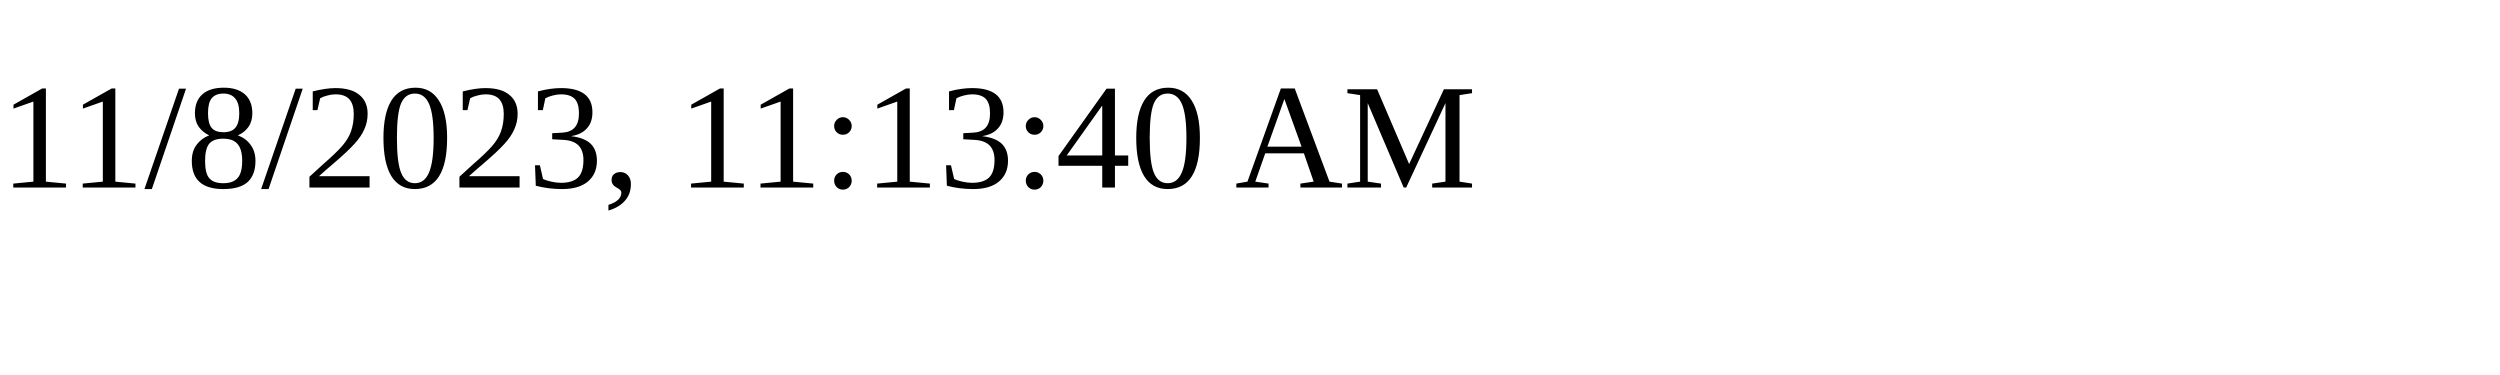
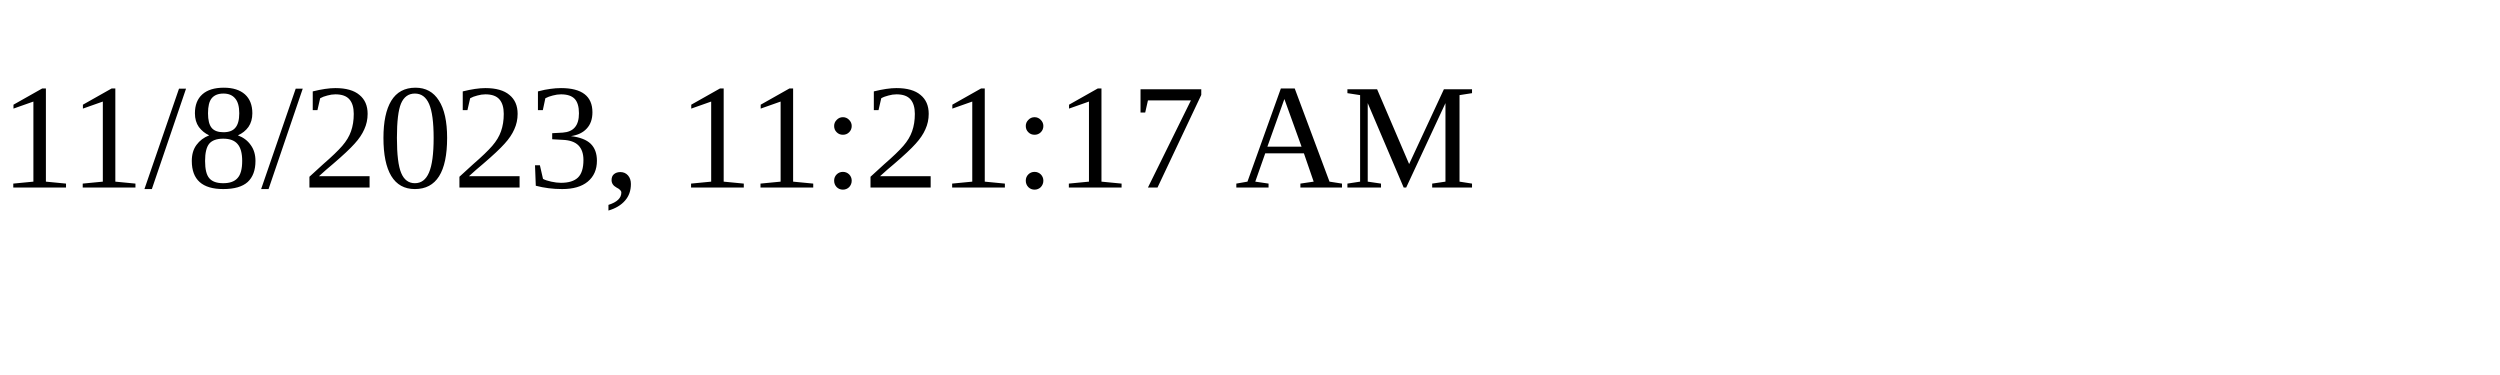
<svg xmlns="http://www.w3.org/2000/svg" height="30" width="200">
-   <text x="0" y="15">11/8/2023, 11:13:40 AM</text>
+   <text x="0" y="15">11/8/2023, 11:21:17 AM</text>
</svg>
